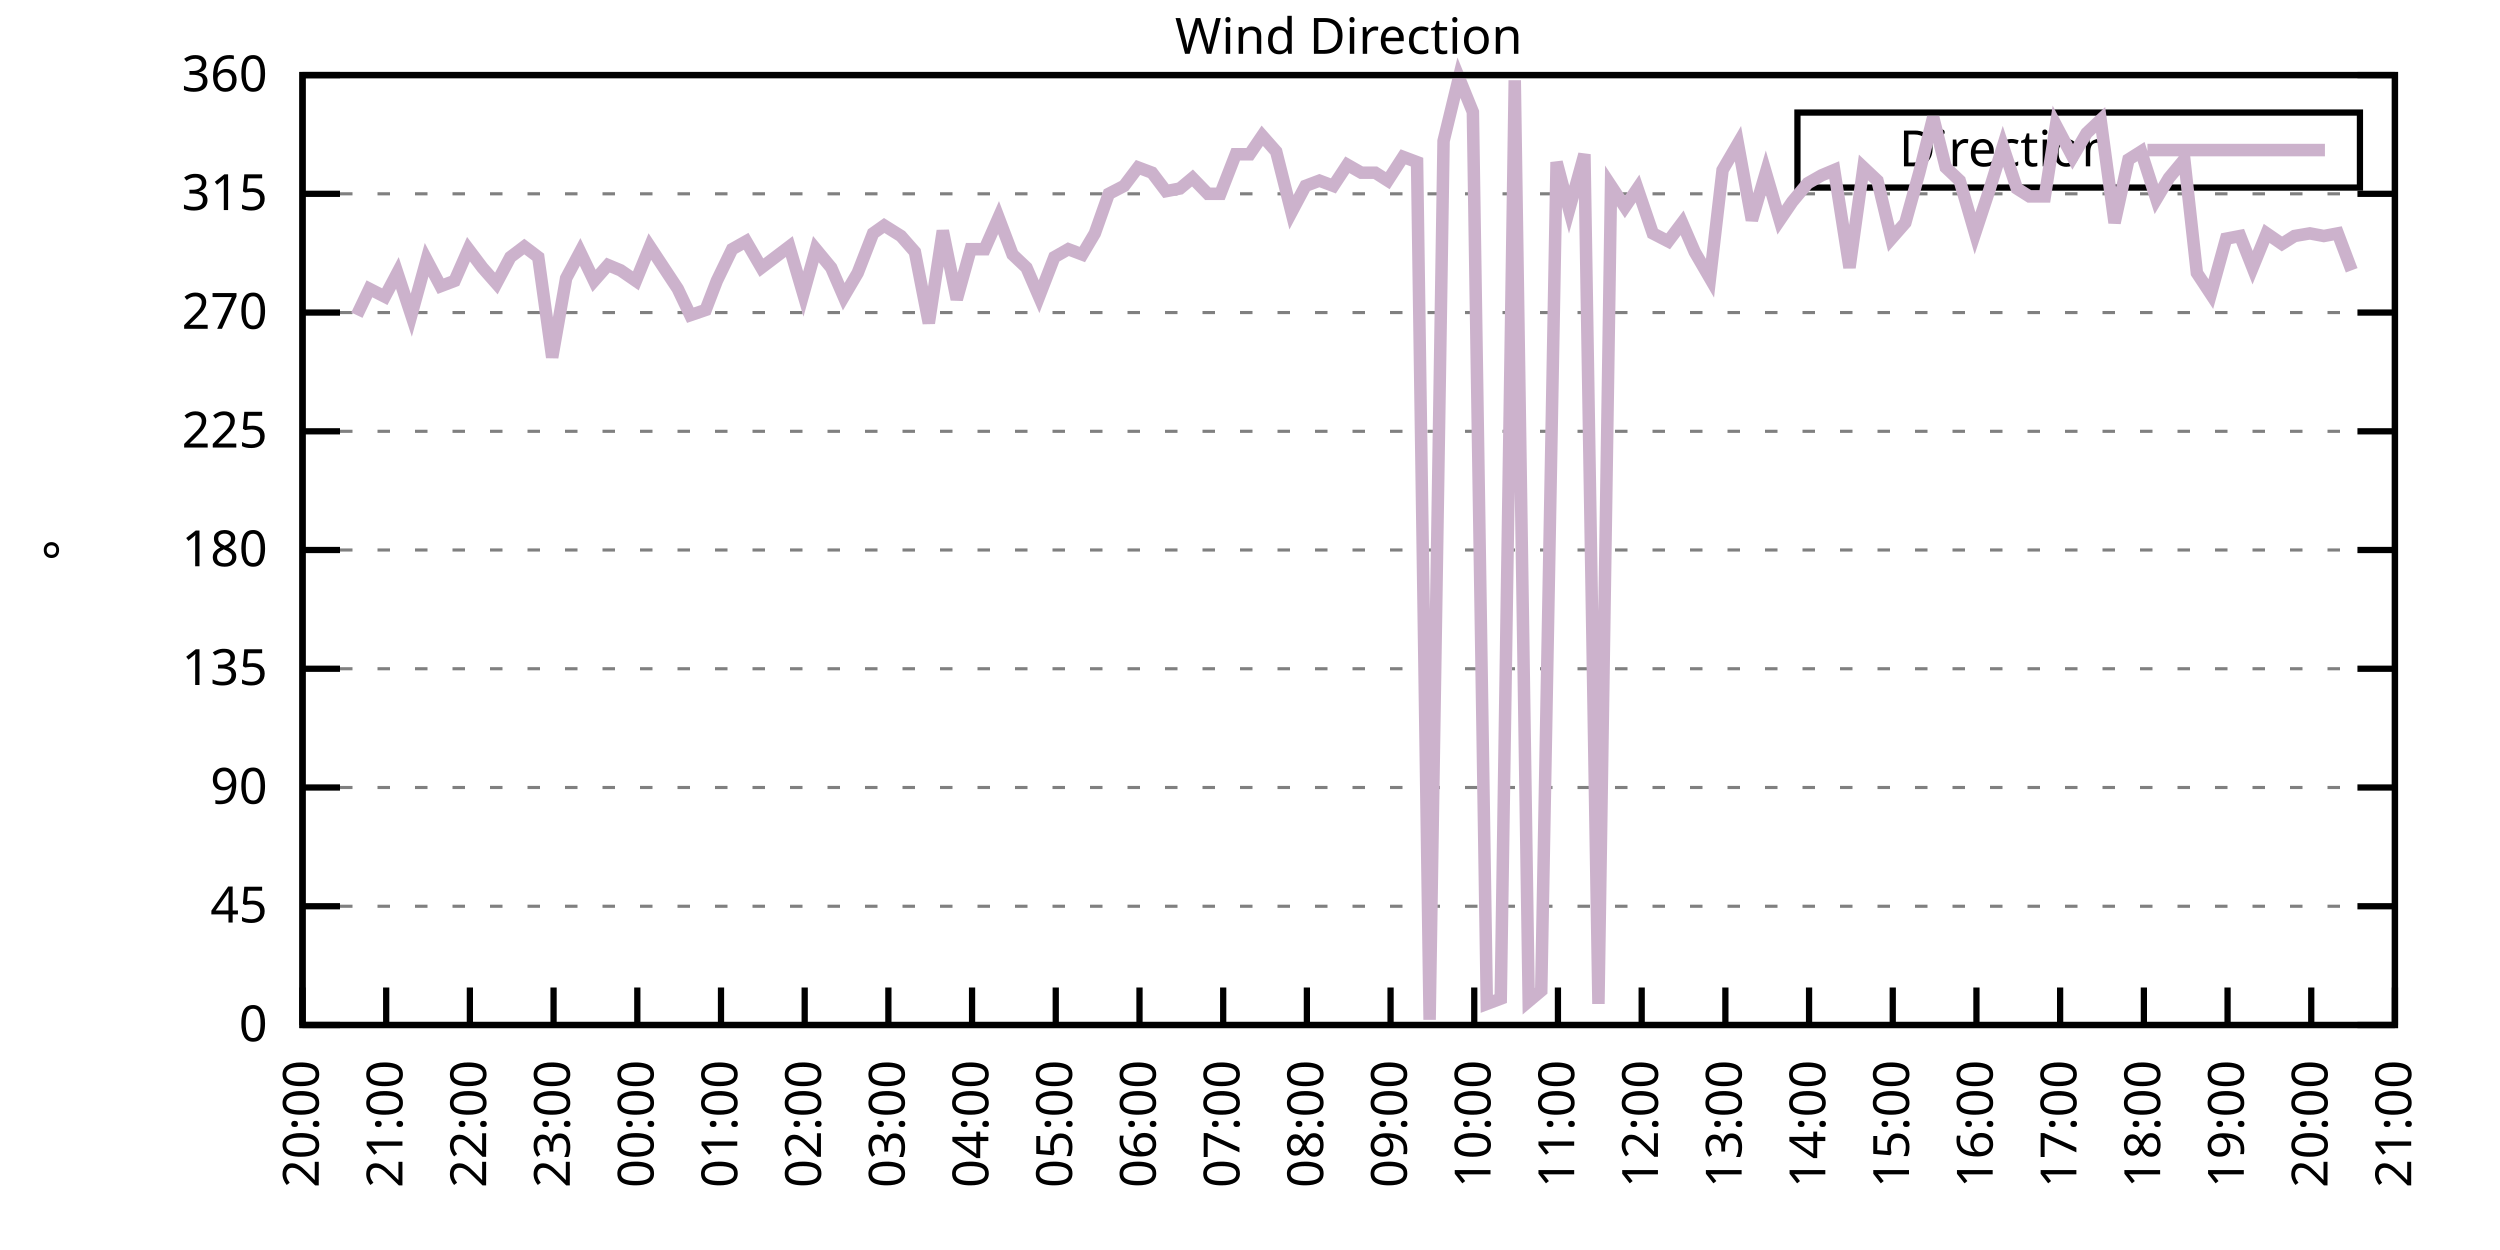
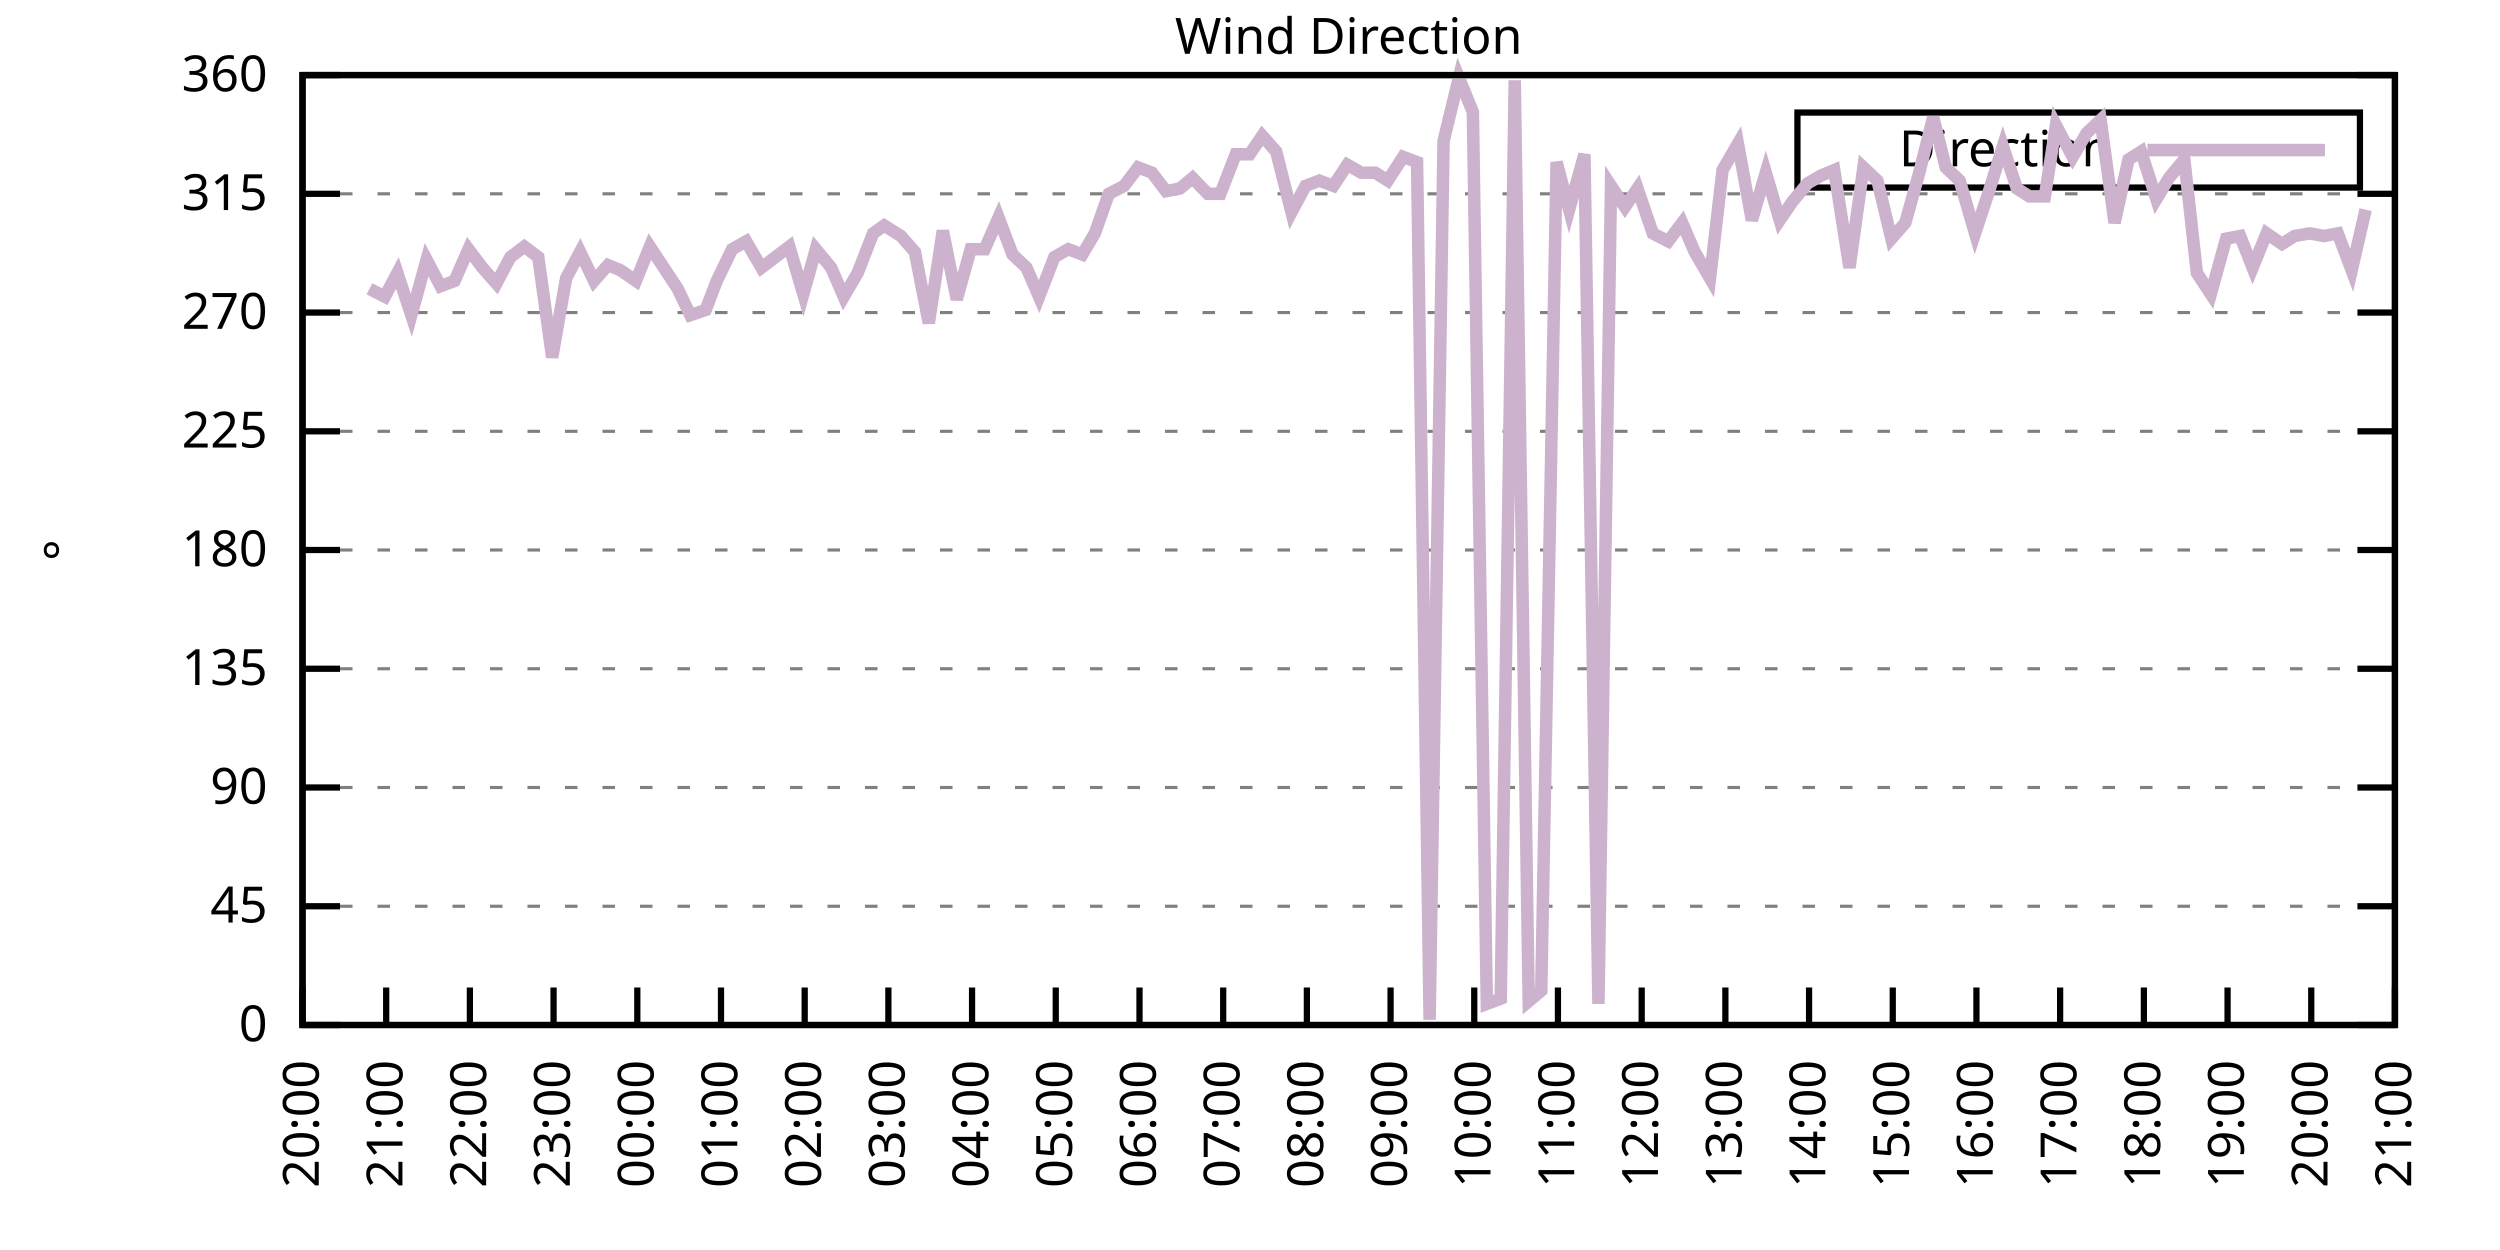
<svg xmlns="http://www.w3.org/2000/svg" xmlns:xlink="http://www.w3.org/1999/xlink" width="400" height="200" viewBox="0 0 400 200">
  <g id="gnuplot_canvas">
    <rect x="0" y="0" width="400" height="200" fill="none" />
    <defs>
      <circle id="gpDot" r="0.5" stroke-width="0.5" stroke="currentColor" />
      <path id="gpPt0" stroke-width="0.333" stroke="currentColor" d="M-1,0 h2 M0,-1 v2" />
      <path id="gpPt1" stroke-width="0.333" stroke="currentColor" d="M-1,-1 L1,1 M1,-1 L-1,1" />
      <path id="gpPt2" stroke-width="0.333" stroke="currentColor" d="M-1,0 L1,0 M0,-1 L0,1 M-1,-1 L1,1 M-1,1 L1,-1" />
      <rect id="gpPt3" stroke-width="0.333" stroke="currentColor" x="-1" y="-1" width="2" height="2" />
      <rect id="gpPt4" stroke-width="0.333" stroke="currentColor" fill="currentColor" x="-1" y="-1" width="2" height="2" />
      <circle id="gpPt5" stroke-width="0.333" stroke="currentColor" cx="0" cy="0" r="1" />
      <use xlink:href="#gpPt5" id="gpPt6" fill="currentColor" stroke="none" />
      <path id="gpPt7" stroke-width="0.333" stroke="currentColor" d="M0,-1.33 L-1.33,0.67 L1.33,0.67 z" />
      <use xlink:href="#gpPt7" id="gpPt8" fill="currentColor" stroke="none" />
      <use xlink:href="#gpPt7" id="gpPt9" stroke="currentColor" transform="rotate(180)" />
      <use xlink:href="#gpPt9" id="gpPt10" fill="currentColor" stroke="none" />
      <use xlink:href="#gpPt3" id="gpPt11" stroke="currentColor" transform="rotate(45)" />
      <use xlink:href="#gpPt11" id="gpPt12" fill="currentColor" stroke="none" />
      <path id="gpPt13" stroke-width="0.333" stroke="currentColor" d="M0,1.330 L1.265,0.411 L0.782,-1.067 L-0.782,-1.076 L-1.265,0.411 z" />
      <use xlink:href="#gpPt13" id="gpPt14" fill="currentColor" stroke="none" />
      <filter id="textbox" filterUnits="objectBoundingBox" x="0" y="0" height="1" width="1">
        <feFlood flood-color="white" flood-opacity="1" result="bgnd" />
        <feComposite in="SourceGraphic" in2="bgnd" operator="atop" />
      </filter>
      <filter id="greybox" filterUnits="objectBoundingBox" x="0" y="0" height="1" width="1">
        <feFlood flood-color="lightgrey" flood-opacity="1" result="grey" />
        <feComposite in="SourceGraphic" in2="grey" operator="atop" />
      </filter>
    </defs>
    <g fill="none" color="white" stroke="currentColor" stroke-width="1.00" stroke-linecap="butt" stroke-linejoin="miter">
</g>
    <g fill="none" color="black" stroke="currentColor" stroke-width="1.00" stroke-linecap="butt" stroke-linejoin="miter">
      <g stroke="none" shape-rendering="crispEdges">
        <polygon fill="rgb(255, 255, 255)" points="48.40,164.00 383.18,164.00 383.18,12.02 48.40,12.02 " />
      </g>
    </g>
    <g fill="none" color="black" stroke="currentColor" stroke-width="1.00" stroke-linecap="butt" stroke-linejoin="miter">
</g>
    <g fill="none" color="black" stroke="black" stroke-width="0.50" stroke-linecap="butt" stroke-linejoin="miter">
</g>
    <g fill="none" color="gray" stroke="currentColor" stroke-width="0.50" stroke-linecap="butt" stroke-linejoin="miter">
      <path stroke="gray" stroke-dasharray="2,4" class="gridline" d="M48.40,164.00 L383.19,164.00  " />
    </g>
    <g fill="none" color="gray" stroke="gray" stroke-width="1.00" stroke-linecap="butt" stroke-linejoin="miter">
</g>
    <g fill="none" color="black" stroke="currentColor" stroke-width="1.00" stroke-linecap="butt" stroke-linejoin="miter">
      <path stroke="black" d="M48.40,164.00 L54.40,164.00 M383.19,164.00 L377.19,164.00  " />
      <g transform="translate(42.80,166.60)" stroke="none" fill="black" font-family="Sans" font-size="8.00" text-anchor="end">
        <text>
          <tspan font-family="Sans"> 0</tspan>
        </text>
      </g>
    </g>
    <g fill="none" color="black" stroke="currentColor" stroke-width="1.00" stroke-linecap="butt" stroke-linejoin="miter">
</g>
    <g fill="none" color="black" stroke="black" stroke-width="0.50" stroke-linecap="butt" stroke-linejoin="miter">
</g>
    <g fill="none" color="gray" stroke="currentColor" stroke-width="0.50" stroke-linecap="butt" stroke-linejoin="miter">
      <path stroke="gray" stroke-dasharray="2,4" class="gridline" d="M48.40,145.00 L383.19,145.00  " />
    </g>
    <g fill="none" color="gray" stroke="gray" stroke-width="1.00" stroke-linecap="butt" stroke-linejoin="miter">
</g>
    <g fill="none" color="black" stroke="currentColor" stroke-width="1.00" stroke-linecap="butt" stroke-linejoin="miter">
      <path stroke="black" d="M48.40,145.00 L54.40,145.00 M383.19,145.00 L377.19,145.00  " />
      <g transform="translate(42.80,147.60)" stroke="none" fill="black" font-family="Sans" font-size="8.00" text-anchor="end">
        <text>
          <tspan font-family="Sans"> 45</tspan>
        </text>
      </g>
    </g>
    <g fill="none" color="black" stroke="currentColor" stroke-width="1.00" stroke-linecap="butt" stroke-linejoin="miter">
</g>
    <g fill="none" color="black" stroke="black" stroke-width="0.50" stroke-linecap="butt" stroke-linejoin="miter">
</g>
    <g fill="none" color="gray" stroke="currentColor" stroke-width="0.50" stroke-linecap="butt" stroke-linejoin="miter">
      <path stroke="gray" stroke-dasharray="2,4" class="gridline" d="M48.40,126.00 L383.19,126.00  " />
    </g>
    <g fill="none" color="gray" stroke="gray" stroke-width="1.00" stroke-linecap="butt" stroke-linejoin="miter">
</g>
    <g fill="none" color="black" stroke="currentColor" stroke-width="1.00" stroke-linecap="butt" stroke-linejoin="miter">
      <path stroke="black" d="M48.40,126.00 L54.40,126.00 M383.19,126.00 L377.19,126.00  " />
      <g transform="translate(42.80,128.60)" stroke="none" fill="black" font-family="Sans" font-size="8.00" text-anchor="end">
        <text>
          <tspan font-family="Sans"> 90</tspan>
        </text>
      </g>
    </g>
    <g fill="none" color="black" stroke="currentColor" stroke-width="1.00" stroke-linecap="butt" stroke-linejoin="miter">
</g>
    <g fill="none" color="black" stroke="black" stroke-width="0.50" stroke-linecap="butt" stroke-linejoin="miter">
</g>
    <g fill="none" color="gray" stroke="currentColor" stroke-width="0.50" stroke-linecap="butt" stroke-linejoin="miter">
      <path stroke="gray" stroke-dasharray="2,4" class="gridline" d="M48.40,107.00 L383.19,107.00  " />
    </g>
    <g fill="none" color="gray" stroke="gray" stroke-width="1.00" stroke-linecap="butt" stroke-linejoin="miter">
</g>
    <g fill="none" color="black" stroke="currentColor" stroke-width="1.00" stroke-linecap="butt" stroke-linejoin="miter">
      <path stroke="black" d="M48.40,107.00 L54.40,107.00 M383.19,107.00 L377.19,107.00  " />
      <g transform="translate(42.80,109.60)" stroke="none" fill="black" font-family="Sans" font-size="8.00" text-anchor="end">
        <text>
          <tspan font-family="Sans"> 135</tspan>
        </text>
      </g>
    </g>
    <g fill="none" color="black" stroke="currentColor" stroke-width="1.00" stroke-linecap="butt" stroke-linejoin="miter">
</g>
    <g fill="none" color="black" stroke="black" stroke-width="0.50" stroke-linecap="butt" stroke-linejoin="miter">
</g>
    <g fill="none" color="gray" stroke="currentColor" stroke-width="0.50" stroke-linecap="butt" stroke-linejoin="miter">
      <path stroke="gray" stroke-dasharray="2,4" class="gridline" d="M48.40,88.00 L383.19,88.00  " />
    </g>
    <g fill="none" color="gray" stroke="gray" stroke-width="1.00" stroke-linecap="butt" stroke-linejoin="miter">
</g>
    <g fill="none" color="black" stroke="currentColor" stroke-width="1.00" stroke-linecap="butt" stroke-linejoin="miter">
      <path stroke="black" d="M48.40,88.00 L54.40,88.00 M383.19,88.00 L377.19,88.00  " />
      <g transform="translate(42.80,90.60)" stroke="none" fill="black" font-family="Sans" font-size="8.00" text-anchor="end">
        <text>
          <tspan font-family="Sans"> 180</tspan>
        </text>
      </g>
    </g>
    <g fill="none" color="black" stroke="currentColor" stroke-width="1.00" stroke-linecap="butt" stroke-linejoin="miter">
</g>
    <g fill="none" color="black" stroke="black" stroke-width="0.50" stroke-linecap="butt" stroke-linejoin="miter">
</g>
    <g fill="none" color="gray" stroke="currentColor" stroke-width="0.50" stroke-linecap="butt" stroke-linejoin="miter">
      <path stroke="gray" stroke-dasharray="2,4" class="gridline" d="M48.40,69.01 L383.19,69.01  " />
    </g>
    <g fill="none" color="gray" stroke="gray" stroke-width="1.00" stroke-linecap="butt" stroke-linejoin="miter">
</g>
    <g fill="none" color="black" stroke="currentColor" stroke-width="1.00" stroke-linecap="butt" stroke-linejoin="miter">
      <path stroke="black" d="M48.40,69.01 L54.40,69.01 M383.19,69.01 L377.19,69.01  " />
      <g transform="translate(42.80,71.61)" stroke="none" fill="black" font-family="Sans" font-size="8.00" text-anchor="end">
        <text>
          <tspan font-family="Sans"> 225</tspan>
        </text>
      </g>
    </g>
    <g fill="none" color="black" stroke="currentColor" stroke-width="1.00" stroke-linecap="butt" stroke-linejoin="miter">
</g>
    <g fill="none" color="black" stroke="black" stroke-width="0.50" stroke-linecap="butt" stroke-linejoin="miter">
</g>
    <g fill="none" color="gray" stroke="currentColor" stroke-width="0.50" stroke-linecap="butt" stroke-linejoin="miter">
      <path stroke="gray" stroke-dasharray="2,4" class="gridline" d="M48.40,50.01 L383.19,50.01  " />
    </g>
    <g fill="none" color="gray" stroke="gray" stroke-width="1.00" stroke-linecap="butt" stroke-linejoin="miter">
</g>
    <g fill="none" color="black" stroke="currentColor" stroke-width="1.00" stroke-linecap="butt" stroke-linejoin="miter">
      <path stroke="black" d="M48.40,50.01 L54.40,50.01 M383.19,50.01 L377.19,50.01  " />
      <g transform="translate(42.80,52.61)" stroke="none" fill="black" font-family="Sans" font-size="8.00" text-anchor="end">
        <text>
          <tspan font-family="Sans"> 270</tspan>
        </text>
      </g>
    </g>
    <g fill="none" color="black" stroke="currentColor" stroke-width="1.00" stroke-linecap="butt" stroke-linejoin="miter">
</g>
    <g fill="none" color="black" stroke="black" stroke-width="0.50" stroke-linecap="butt" stroke-linejoin="miter">
</g>
    <g fill="none" color="gray" stroke="currentColor" stroke-width="0.50" stroke-linecap="butt" stroke-linejoin="miter">
      <path stroke="gray" stroke-dasharray="2,4" class="gridline" d="M48.40,31.01 L383.19,31.01  " />
    </g>
    <g fill="none" color="gray" stroke="gray" stroke-width="1.00" stroke-linecap="butt" stroke-linejoin="miter">
</g>
    <g fill="none" color="black" stroke="currentColor" stroke-width="1.00" stroke-linecap="butt" stroke-linejoin="miter">
      <path stroke="black" d="M48.40,31.01 L54.40,31.01 M383.19,31.01 L377.19,31.01  " />
      <g transform="translate(42.80,33.61)" stroke="none" fill="black" font-family="Sans" font-size="8.00" text-anchor="end">
        <text>
          <tspan font-family="Sans"> 315</tspan>
        </text>
      </g>
    </g>
    <g fill="none" color="black" stroke="currentColor" stroke-width="1.00" stroke-linecap="butt" stroke-linejoin="miter">
</g>
    <g fill="none" color="black" stroke="black" stroke-width="0.50" stroke-linecap="butt" stroke-linejoin="miter">
</g>
    <g fill="none" color="gray" stroke="currentColor" stroke-width="0.50" stroke-linecap="butt" stroke-linejoin="miter">
      <path stroke="gray" stroke-dasharray="2,4" class="gridline" d="M48.40,12.01 L383.19,12.01  " />
    </g>
    <g fill="none" color="gray" stroke="gray" stroke-width="1.00" stroke-linecap="butt" stroke-linejoin="miter">
</g>
    <g fill="none" color="black" stroke="currentColor" stroke-width="1.00" stroke-linecap="butt" stroke-linejoin="miter">
      <path stroke="black" d="M48.40,12.01 L54.40,12.01 M383.19,12.01 L377.19,12.01  " />
      <g transform="translate(42.80,14.61)" stroke="none" fill="black" font-family="Sans" font-size="8.00" text-anchor="end">
        <text>
          <tspan font-family="Sans"> 360</tspan>
        </text>
      </g>
    </g>
    <g fill="none" color="black" stroke="currentColor" stroke-width="1.00" stroke-linecap="butt" stroke-linejoin="miter">
      <path stroke="black" d="M48.40,164.00 L48.40,158.00  " />
      <g transform="translate(51.00,169.60) rotate(270.00)" stroke="none" fill="black" font-family="Sans" font-size="8.00" text-anchor="end">
        <text>
          <tspan font-family="Sans">20:00</tspan>
        </text>
      </g>
    </g>
    <g fill="none" color="black" stroke="currentColor" stroke-width="1.00" stroke-linecap="butt" stroke-linejoin="miter">
      <path stroke="black" d="M61.79,164.00 L61.79,158.00  " />
      <g transform="translate(64.39,169.60) rotate(270.00)" stroke="none" fill="black" font-family="Sans" font-size="8.00" text-anchor="end">
        <text>
          <tspan font-family="Sans">21:00</tspan>
        </text>
      </g>
    </g>
    <g fill="none" color="black" stroke="currentColor" stroke-width="1.00" stroke-linecap="butt" stroke-linejoin="miter">
      <path stroke="black" d="M75.18,164.00 L75.18,158.00  " />
      <g transform="translate(77.78,169.60) rotate(270.00)" stroke="none" fill="black" font-family="Sans" font-size="8.00" text-anchor="end">
        <text>
          <tspan font-family="Sans">22:00</tspan>
        </text>
      </g>
    </g>
    <g fill="none" color="black" stroke="currentColor" stroke-width="1.00" stroke-linecap="butt" stroke-linejoin="miter">
      <path stroke="black" d="M88.57,164.00 L88.57,158.00  " />
      <g transform="translate(91.17,169.60) rotate(270.00)" stroke="none" fill="black" font-family="Sans" font-size="8.00" text-anchor="end">
        <text>
          <tspan font-family="Sans">23:00</tspan>
        </text>
      </g>
    </g>
    <g fill="none" color="black" stroke="currentColor" stroke-width="1.00" stroke-linecap="butt" stroke-linejoin="miter">
      <path stroke="black" d="M101.97,164.00 L101.97,158.00  " />
      <g transform="translate(104.57,169.60) rotate(270.00)" stroke="none" fill="black" font-family="Sans" font-size="8.00" text-anchor="end">
        <text>
          <tspan font-family="Sans">00:00</tspan>
        </text>
      </g>
    </g>
    <g fill="none" color="black" stroke="currentColor" stroke-width="1.00" stroke-linecap="butt" stroke-linejoin="miter">
      <path stroke="black" d="M115.36,164.00 L115.36,158.00  " />
      <g transform="translate(117.96,169.60) rotate(270.00)" stroke="none" fill="black" font-family="Sans" font-size="8.00" text-anchor="end">
        <text>
          <tspan font-family="Sans">01:00</tspan>
        </text>
      </g>
    </g>
    <g fill="none" color="black" stroke="currentColor" stroke-width="1.00" stroke-linecap="butt" stroke-linejoin="miter">
      <path stroke="black" d="M128.75,164.00 L128.75,158.00  " />
      <g transform="translate(131.35,169.60) rotate(270.00)" stroke="none" fill="black" font-family="Sans" font-size="8.00" text-anchor="end">
        <text>
          <tspan font-family="Sans">02:00</tspan>
        </text>
      </g>
    </g>
    <g fill="none" color="black" stroke="currentColor" stroke-width="1.00" stroke-linecap="butt" stroke-linejoin="miter">
      <path stroke="black" d="M142.14,164.00 L142.14,158.00  " />
      <g transform="translate(144.74,169.60) rotate(270.00)" stroke="none" fill="black" font-family="Sans" font-size="8.00" text-anchor="end">
        <text>
          <tspan font-family="Sans">03:00</tspan>
        </text>
      </g>
    </g>
    <g fill="none" color="black" stroke="currentColor" stroke-width="1.00" stroke-linecap="butt" stroke-linejoin="miter">
      <path stroke="black" d="M155.53,164.00 L155.53,158.00  " />
      <g transform="translate(158.13,169.60) rotate(270.00)" stroke="none" fill="black" font-family="Sans" font-size="8.00" text-anchor="end">
        <text>
          <tspan font-family="Sans">04:00</tspan>
        </text>
      </g>
    </g>
    <g fill="none" color="black" stroke="currentColor" stroke-width="1.00" stroke-linecap="butt" stroke-linejoin="miter">
      <path stroke="black" d="M168.92,164.00 L168.92,158.00  " />
      <g transform="translate(171.52,169.60) rotate(270.00)" stroke="none" fill="black" font-family="Sans" font-size="8.00" text-anchor="end">
        <text>
          <tspan font-family="Sans">05:00</tspan>
        </text>
      </g>
    </g>
    <g fill="none" color="black" stroke="currentColor" stroke-width="1.00" stroke-linecap="butt" stroke-linejoin="miter">
      <path stroke="black" d="M182.32,164.00 L182.32,158.00  " />
      <g transform="translate(184.92,169.60) rotate(270.00)" stroke="none" fill="black" font-family="Sans" font-size="8.00" text-anchor="end">
        <text>
          <tspan font-family="Sans">06:00</tspan>
        </text>
      </g>
    </g>
    <g fill="none" color="black" stroke="currentColor" stroke-width="1.00" stroke-linecap="butt" stroke-linejoin="miter">
      <path stroke="black" d="M195.71,164.00 L195.71,158.00  " />
      <g transform="translate(198.31,169.60) rotate(270.00)" stroke="none" fill="black" font-family="Sans" font-size="8.00" text-anchor="end">
        <text>
          <tspan font-family="Sans">07:00</tspan>
        </text>
      </g>
    </g>
    <g fill="none" color="black" stroke="currentColor" stroke-width="1.00" stroke-linecap="butt" stroke-linejoin="miter">
      <path stroke="black" d="M209.10,164.00 L209.10,158.00  " />
      <g transform="translate(211.70,169.60) rotate(270.00)" stroke="none" fill="black" font-family="Sans" font-size="8.00" text-anchor="end">
        <text>
          <tspan font-family="Sans">08:00</tspan>
        </text>
      </g>
    </g>
    <g fill="none" color="black" stroke="currentColor" stroke-width="1.00" stroke-linecap="butt" stroke-linejoin="miter">
      <path stroke="black" d="M222.49,164.00 L222.49,158.00  " />
      <g transform="translate(225.09,169.60) rotate(270.00)" stroke="none" fill="black" font-family="Sans" font-size="8.00" text-anchor="end">
        <text>
          <tspan font-family="Sans">09:00</tspan>
        </text>
      </g>
    </g>
    <g fill="none" color="black" stroke="currentColor" stroke-width="1.00" stroke-linecap="butt" stroke-linejoin="miter">
      <path stroke="black" d="M235.88,164.00 L235.88,158.00  " />
      <g transform="translate(238.48,169.60) rotate(270.00)" stroke="none" fill="black" font-family="Sans" font-size="8.00" text-anchor="end">
        <text>
          <tspan font-family="Sans">10:00</tspan>
        </text>
      </g>
    </g>
    <g fill="none" color="black" stroke="currentColor" stroke-width="1.00" stroke-linecap="butt" stroke-linejoin="miter">
      <path stroke="black" d="M249.27,164.00 L249.27,158.00  " />
      <g transform="translate(251.87,169.60) rotate(270.00)" stroke="none" fill="black" font-family="Sans" font-size="8.00" text-anchor="end">
        <text>
          <tspan font-family="Sans">11:00</tspan>
        </text>
      </g>
    </g>
    <g fill="none" color="black" stroke="currentColor" stroke-width="1.00" stroke-linecap="butt" stroke-linejoin="miter">
      <path stroke="black" d="M262.67,164.00 L262.67,158.00  " />
      <g transform="translate(265.27,169.60) rotate(270.00)" stroke="none" fill="black" font-family="Sans" font-size="8.00" text-anchor="end">
        <text>
          <tspan font-family="Sans">12:00</tspan>
        </text>
      </g>
    </g>
    <g fill="none" color="black" stroke="currentColor" stroke-width="1.00" stroke-linecap="butt" stroke-linejoin="miter">
      <path stroke="black" d="M276.06,164.00 L276.06,158.00  " />
      <g transform="translate(278.66,169.60) rotate(270.00)" stroke="none" fill="black" font-family="Sans" font-size="8.00" text-anchor="end">
        <text>
          <tspan font-family="Sans">13:00</tspan>
        </text>
      </g>
    </g>
    <g fill="none" color="black" stroke="currentColor" stroke-width="1.00" stroke-linecap="butt" stroke-linejoin="miter">
      <path stroke="black" d="M289.45,164.00 L289.45,158.00  " />
      <g transform="translate(292.05,169.60) rotate(270.00)" stroke="none" fill="black" font-family="Sans" font-size="8.00" text-anchor="end">
        <text>
          <tspan font-family="Sans">14:00</tspan>
        </text>
      </g>
    </g>
    <g fill="none" color="black" stroke="currentColor" stroke-width="1.00" stroke-linecap="butt" stroke-linejoin="miter">
      <path stroke="black" d="M302.84,164.00 L302.84,158.00  " />
      <g transform="translate(305.44,169.60) rotate(270.00)" stroke="none" fill="black" font-family="Sans" font-size="8.00" text-anchor="end">
        <text>
          <tspan font-family="Sans">15:00</tspan>
        </text>
      </g>
    </g>
    <g fill="none" color="black" stroke="currentColor" stroke-width="1.00" stroke-linecap="butt" stroke-linejoin="miter">
      <path stroke="black" d="M316.23,164.00 L316.23,158.00  " />
      <g transform="translate(318.83,169.60) rotate(270.00)" stroke="none" fill="black" font-family="Sans" font-size="8.00" text-anchor="end">
        <text>
          <tspan font-family="Sans">16:00</tspan>
        </text>
      </g>
    </g>
    <g fill="none" color="black" stroke="currentColor" stroke-width="1.00" stroke-linecap="butt" stroke-linejoin="miter">
      <path stroke="black" d="M329.62,164.00 L329.62,158.00  " />
      <g transform="translate(332.22,169.60) rotate(270.00)" stroke="none" fill="black" font-family="Sans" font-size="8.00" text-anchor="end">
        <text>
          <tspan font-family="Sans">17:00</tspan>
        </text>
      </g>
    </g>
    <g fill="none" color="black" stroke="currentColor" stroke-width="1.00" stroke-linecap="butt" stroke-linejoin="miter">
      <path stroke="black" d="M343.02,164.00 L343.02,158.00  " />
      <g transform="translate(345.62,169.60) rotate(270.00)" stroke="none" fill="black" font-family="Sans" font-size="8.00" text-anchor="end">
        <text>
          <tspan font-family="Sans">18:00</tspan>
        </text>
      </g>
    </g>
    <g fill="none" color="black" stroke="currentColor" stroke-width="1.00" stroke-linecap="butt" stroke-linejoin="miter">
      <path stroke="black" d="M356.41,164.00 L356.41,158.00  " />
      <g transform="translate(359.01,169.60) rotate(270.00)" stroke="none" fill="black" font-family="Sans" font-size="8.00" text-anchor="end">
        <text>
          <tspan font-family="Sans">19:00</tspan>
        </text>
      </g>
    </g>
    <g fill="none" color="black" stroke="currentColor" stroke-width="1.00" stroke-linecap="butt" stroke-linejoin="miter">
      <path stroke="black" d="M369.80,164.00 L369.80,158.00  " />
      <g transform="translate(372.40,169.60) rotate(270.00)" stroke="none" fill="black" font-family="Sans" font-size="8.00" text-anchor="end">
        <text>
          <tspan font-family="Sans">20:00</tspan>
        </text>
      </g>
    </g>
    <g fill="none" color="black" stroke="currentColor" stroke-width="1.00" stroke-linecap="butt" stroke-linejoin="miter">
      <path stroke="black" d="M383.19,164.00 L383.19,158.00  " />
      <g transform="translate(385.79,169.60) rotate(270.00)" stroke="none" fill="black" font-family="Sans" font-size="8.00" text-anchor="end">
        <text>
          <tspan font-family="Sans">21:00</tspan>
        </text>
      </g>
    </g>
    <g fill="none" color="black" stroke="currentColor" stroke-width="1.00" stroke-linecap="butt" stroke-linejoin="miter">
</g>
    <g fill="none" color="black" stroke="currentColor" stroke-width="1.00" stroke-linecap="butt" stroke-linejoin="miter">
      <path stroke="black" d="M48.40,12.01 L48.40,164.00 L383.19,164.00 L383.19,12.01 L48.40,12.01 Z  " />
    </g>
    <g fill="none" color="black" stroke="currentColor" stroke-width="1.00" stroke-linecap="butt" stroke-linejoin="miter">
</g>
    <g fill="none" color="black" stroke="currentColor" stroke-width="1.00" stroke-linecap="butt" stroke-linejoin="miter">
      <path stroke="black" d="M287.59,30.01 L287.59,18.01 L377.59,18.01 L377.59,30.01 L287.59,30.01 Z  " />
    </g>
    <g id="Wind_direction_plot_1">
      <g fill="none" color="white" stroke="black" stroke-width="2.00" stroke-linecap="butt" stroke-linejoin="miter">
</g>
      <g fill="none" color="black" stroke="currentColor" stroke-width="2.00" stroke-linecap="butt" stroke-linejoin="miter">
        <g transform="translate(337.99,26.61)" stroke="none" fill="black" font-family="Sans" font-size="8.00" text-anchor="end">
          <text>
            <tspan font-family="Sans">Direction</tspan>
          </text>
        </g>
      </g>
      <g fill="none" color="black" stroke="currentColor" stroke-width="2.00" stroke-linecap="butt" stroke-linejoin="miter">
-         <path stroke="rgb(204, 178, 204)" d="M343.59,24.01 L371.99,24.01 M57.10,50.43 L59.11,46.21 L61.57,47.47 L63.58,43.67 L65.81,50.43 L68.26,41.56   L70.50,45.79 L72.73,44.94 L74.96,39.87 L77.19,42.83 L79.42,45.36 L81.66,41.14 L83.89,39.45 L86.12,41.14   L88.35,57.18 L90.58,44.52 L92.82,40.30 L95.05,44.94 L97.28,42.41 L99.29,43.25 L101.74,44.94 L103.98,39.45   L108.44,46.21 L110.45,50.43 L112.90,49.59 L114.69,44.94 L117.14,39.87 L119.38,38.61 L121.83,42.83 L126.29,39.45   L128.53,47.05 L130.54,39.87 L132.99,42.83 L135.00,47.47 L137.23,43.67 L139.69,37.34 L141.47,36.08 L144.15,37.76   L146.38,40.30 L148.61,51.70 L150.85,36.92 L153.08,47.90 L155.31,39.87 L157.54,39.87 L159.77,34.81 L162.01,40.72   L164.24,42.83 L166.25,47.47 L168.70,41.14 L170.93,39.87 L173.17,40.72 L175.17,37.34 L177.41,31.01 L179.86,29.74   L182.09,26.79 L184.32,27.63 L186.56,30.59 L188.79,30.16 L190.80,28.48 L193.25,31.01 L195.26,31.01 L197.72,24.68   L199.95,24.68 L201.96,21.72 L204.19,24.25 L206.64,33.96 L208.88,29.74 L211.11,28.90 L213.34,29.74 L215.57,26.36   L217.80,27.63 L220.04,27.63 L222.04,28.90 L224.50,25.10 L226.73,25.94 L228.74,163.16 L230.97,22.56 L233.43,12.43   L235.66,17.92 L237.89,160.62 L240.12,159.78 L242.36,12.85 L244.59,160.20 L246.60,158.51 L249.05,25.94 L251.06,33.54   L253.51,24.68 L255.75,160.62 L257.76,29.74 L259.99,33.12 L262.00,30.16 L264.45,37.34 L266.91,38.61 L269.14,35.65   L271.15,40.30 L273.60,44.52 L275.61,27.21 L278.07,22.99 L280.30,35.23 L282.53,27.63 L284.76,35.23 L286.77,32.28   L289.23,29.32 L291.46,28.05 L293.47,27.21 L295.92,42.83 L298.15,26.79 L300.39,28.90 L302.62,38.19 L304.85,35.65   L307.08,27.63 L309.31,18.77 L311.32,26.79 L313.55,28.90 L316.01,37.34 L318.24,30.59 L320.47,23.41 L322.70,30.16   L324.71,31.43 L327.17,31.43 L328.95,20.03 L331.63,25.10 L333.86,21.30 L336.10,19.19 L338.33,35.65 L340.56,25.52   L342.57,24.25 L345.02,31.85 L347.03,28.48 L349.49,25.52 L351.50,43.67 L353.73,47.05 L356.18,38.19 L358.42,37.76   L360.42,42.83 L362.66,37.34 L365.11,39.03 L367.12,37.76 L369.58,37.34 L371.81,37.76 L374.04,37.34 L376.27,43.25    " />
+         <path stroke="rgb(204, 178, 204)" d="M343.59,24.01 L371.99,24.01 M59.11,46.21 L61.57,47.47 L63.58,43.67 L65.81,50.43 L68.26,41.56 L70.50,45.79   L72.73,44.94 L74.96,39.87 L77.19,42.83 L79.42,45.36 L81.66,41.14 L83.89,39.45 L86.12,41.14 L88.35,57.18   L90.58,44.52 L92.82,40.30 L95.05,44.94 L97.28,42.41 L99.29,43.25 L101.74,44.94 L103.98,39.45 L108.44,46.21   L110.45,50.43 L112.90,49.59 L114.69,44.94 L117.14,39.87 L119.38,38.61 L121.83,42.83 L126.29,39.45 L128.53,47.05   L130.54,39.87 L132.99,42.83 L135.00,47.47 L137.23,43.67 L139.69,37.34 L141.47,36.08 L144.15,37.76 L146.38,40.30   L148.61,51.70 L150.85,36.92 L153.08,47.90 L155.31,39.87 L157.54,39.87 L159.77,34.81 L162.01,40.72 L164.24,42.83   L166.25,47.47 L168.70,41.14 L170.93,39.87 L173.17,40.72 L175.17,37.34 L177.41,31.01 L179.86,29.74 L182.09,26.79   L184.32,27.63 L186.56,30.59 L188.79,30.16 L190.80,28.48 L193.25,31.01 L195.26,31.01 L197.72,24.68 L199.95,24.68   L201.96,21.72 L204.19,24.25 L206.64,33.96 L208.88,29.74 L211.11,28.90 L213.34,29.74 L215.57,26.36 L217.80,27.63   L220.04,27.63 L222.04,28.90 L224.50,25.10 L226.73,25.94 L228.74,163.16 L230.97,22.56 L233.43,12.43 L235.66,17.92   L237.89,160.62 L240.12,159.78 L242.36,12.85 L244.59,160.20 L246.60,158.51 L249.05,25.94 L251.06,33.54 L253.51,24.68   L255.75,160.62 L257.76,29.74 L259.99,33.12 L262.00,30.16 L264.45,37.34 L266.91,38.61 L269.14,35.65 L271.15,40.30   L273.60,44.52 L275.61,27.21 L278.07,22.99 L280.30,35.23 L282.53,27.63 L284.76,35.23 L286.77,32.28 L289.23,29.32   L291.46,28.05 L293.47,27.21 L295.92,42.83 L298.15,26.79 L300.39,28.90 L302.62,38.19 L304.85,35.65 L307.08,27.63   L309.31,18.77 L311.32,26.79 L313.55,28.90 L316.01,37.34 L318.24,30.59 L320.47,23.41 L322.70,30.16 L324.71,31.43   L327.17,31.43 L328.95,20.03 L331.63,25.10 L333.86,21.30 L336.10,19.19 L338.33,35.65 L340.56,25.52 L342.57,24.25   L345.02,31.85 L347.03,28.48 L349.49,25.52 L351.50,43.67 L353.73,47.05 L356.18,38.19 L358.42,37.76 L360.42,42.83   L362.66,37.34 L365.11,39.03 L367.12,37.76 L369.58,37.34 L371.81,37.76 L374.04,37.34 L376.27,43.25 L378.50,33.54    " />
      </g>
    </g>
    <g fill="none" color="black" stroke="currentColor" stroke-width="2.00" stroke-linecap="butt" stroke-linejoin="miter">
</g>
    <g fill="none" color="black" stroke="black" stroke-width="1.00" stroke-linecap="butt" stroke-linejoin="miter">
</g>
    <g fill="none" color="black" stroke="currentColor" stroke-width="1.00" stroke-linecap="butt" stroke-linejoin="miter">
      <path stroke="black" d="M48.40,12.01 L48.40,164.00 L383.19,164.00 L383.19,12.01 L48.40,12.01 Z  " />
      <g transform="translate(12.80,88.01) rotate(270.00)" stroke="none" fill="black" font-family="Sans" font-size="8.00" text-anchor="middle">
        <text>
          <tspan font-family="Sans">°</tspan>
        </text>
      </g>
    </g>
    <g fill="none" color="black" stroke="currentColor" stroke-width="1.00" stroke-linecap="butt" stroke-linejoin="miter">
</g>
    <g fill="none" color="black" stroke="currentColor" stroke-width="1.00" stroke-linecap="butt" stroke-linejoin="miter">
      <g transform="translate(215.79,8.61)" stroke="none" fill="black" font-family="Sans" font-size="8.00" text-anchor="middle">
        <text>
          <tspan font-family="Sans">Wind Direction</tspan>
        </text>
      </g>
    </g>
    <g fill="none" color="black" stroke="currentColor" stroke-width="1.00" stroke-linecap="butt" stroke-linejoin="miter">
</g>
  </g>
</svg>
